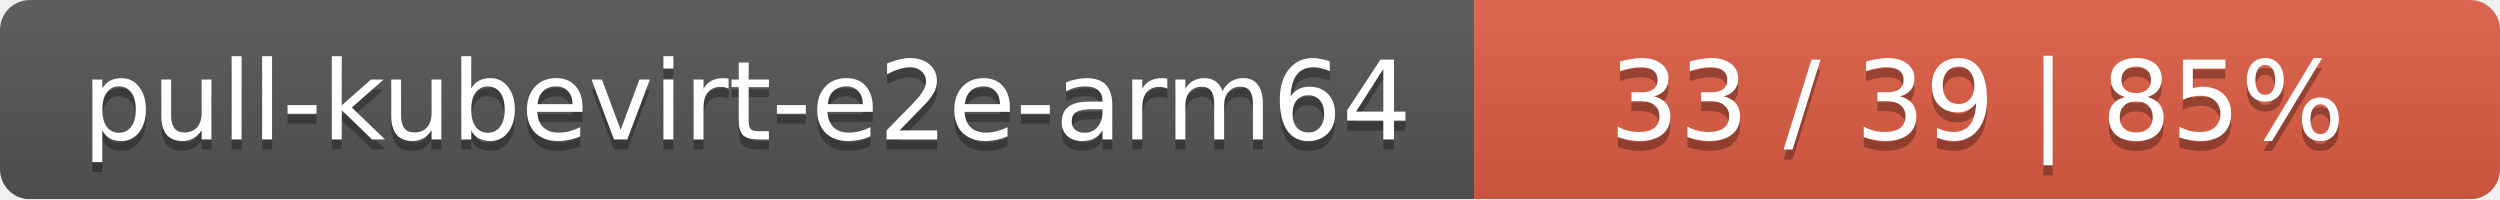
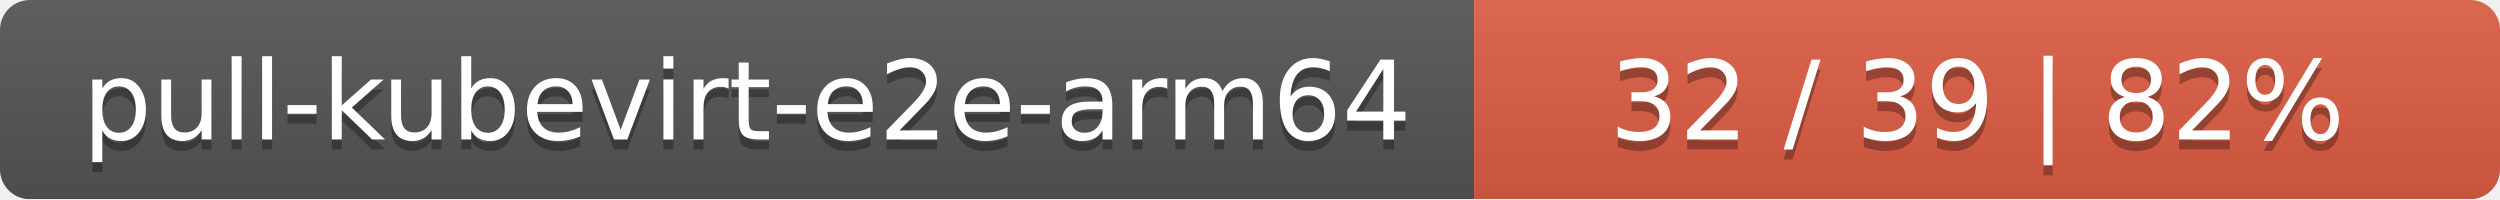
<svg xmlns="http://www.w3.org/2000/svg" width="251" height="20">
  <linearGradient id="smooth" x2="0" y2="100%">
    <stop offset="0" stop-color="#bbb" stop-opacity=".1" />
    <stop offset="1" stop-opacity=".1" />
  </linearGradient>
  <mask id="round">
    <rect width="251" height="20" rx="3" fill="#fff" />
  </mask>
  <g mask="url(#round)">
    <rect width="148" height="20" fill="#555" />
    <rect x="148" width="103" height="20" fill="#e05d44" />
    <rect width="251" height="20" fill="url(#smooth)" />
  </g>
  <g fill="#fff" text-anchor="middle" font-family="DejaVu Sans,Verdana,Geneva,sans-serif" font-size="11">
    <text x="75" y="15" fill="#010101" fill-opacity=".3">pull-kubevirt-e2e-arm64</text>
    <text x="75" y="14">pull-kubevirt-e2e-arm64</text>
-     <text x="198.5" y="15" fill="#010101" fill-opacity=".3">33 / 39    |    85%</text>
-     <text x="198.5" y="14">33 / 39    |    85%</text>
+     <text x="198.5" y="15" fill="#010101" fill-opacity=".3">32 / 39    |    82%</text>
+     <text x="198.5" y="14">32 / 39    |    82%</text>
  </g>
</svg>
